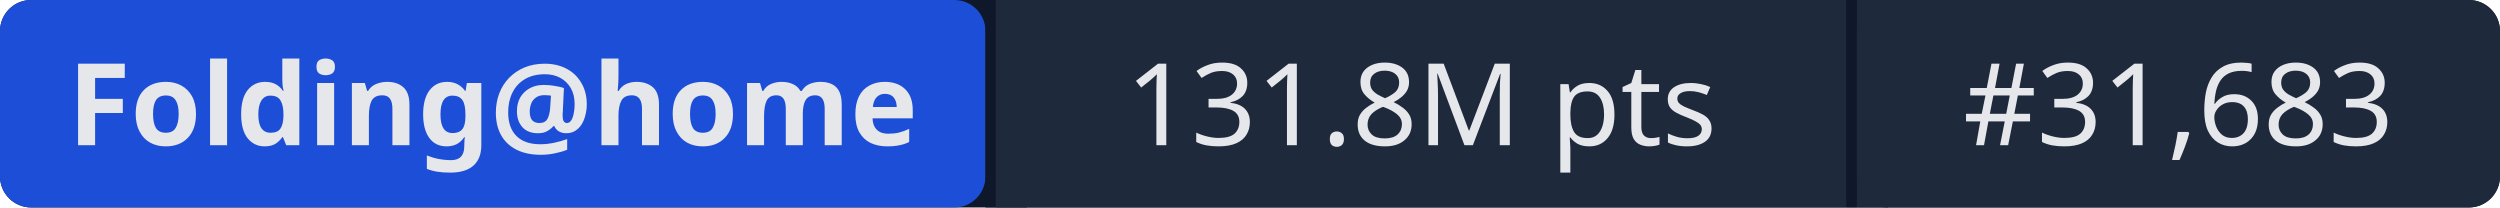
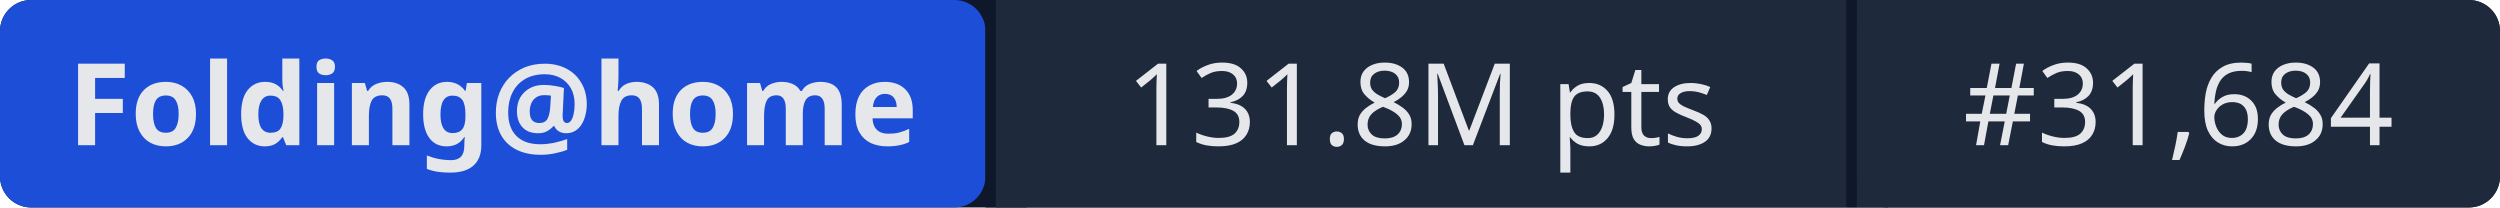
- <svg xmlns="http://www.w3.org/2000/svg" width="241" height="20" role="img" aria-label="Folding@home: 131.8M pts | #31,683">
+ <svg xmlns="http://www.w3.org/2000/svg" width="241" height="20" role="img" aria-label="Folding@home: 131.8M pts | #31,684">
  <rect width="241" height="20" rx="3" fill="#0f172a" />
  <rect x="0" width="95" height="20" rx="3" fill="#1d4ed8" />
  <rect x="95" width="1" height="20" fill="#0f172a" />
  <rect x="96" width="82" height="20" fill="#1e293b" />
  <rect x="178" width="1" height="20" fill="#0f172a" />
  <rect x="179" width="62" height="20" rx="3" fill="#1e293b" />
  <rect x="96" width="3" height="20" fill="#1e293b" />
  <rect x="179" width="3" height="20" fill="#1e293b" />
  <g fill="#e5e7eb" font-family="system-ui,sans-serif" font-size="11" text-anchor="middle">
    <text x="47.5" y="14" font-weight="600">Folding@home</text>
    <text x="137" y="14">131.8M pts</text>
-     <text x="210" y="14">#31,683</text>
+     <text x="210" y="14">#31,684</text>
  </g>
</svg>
